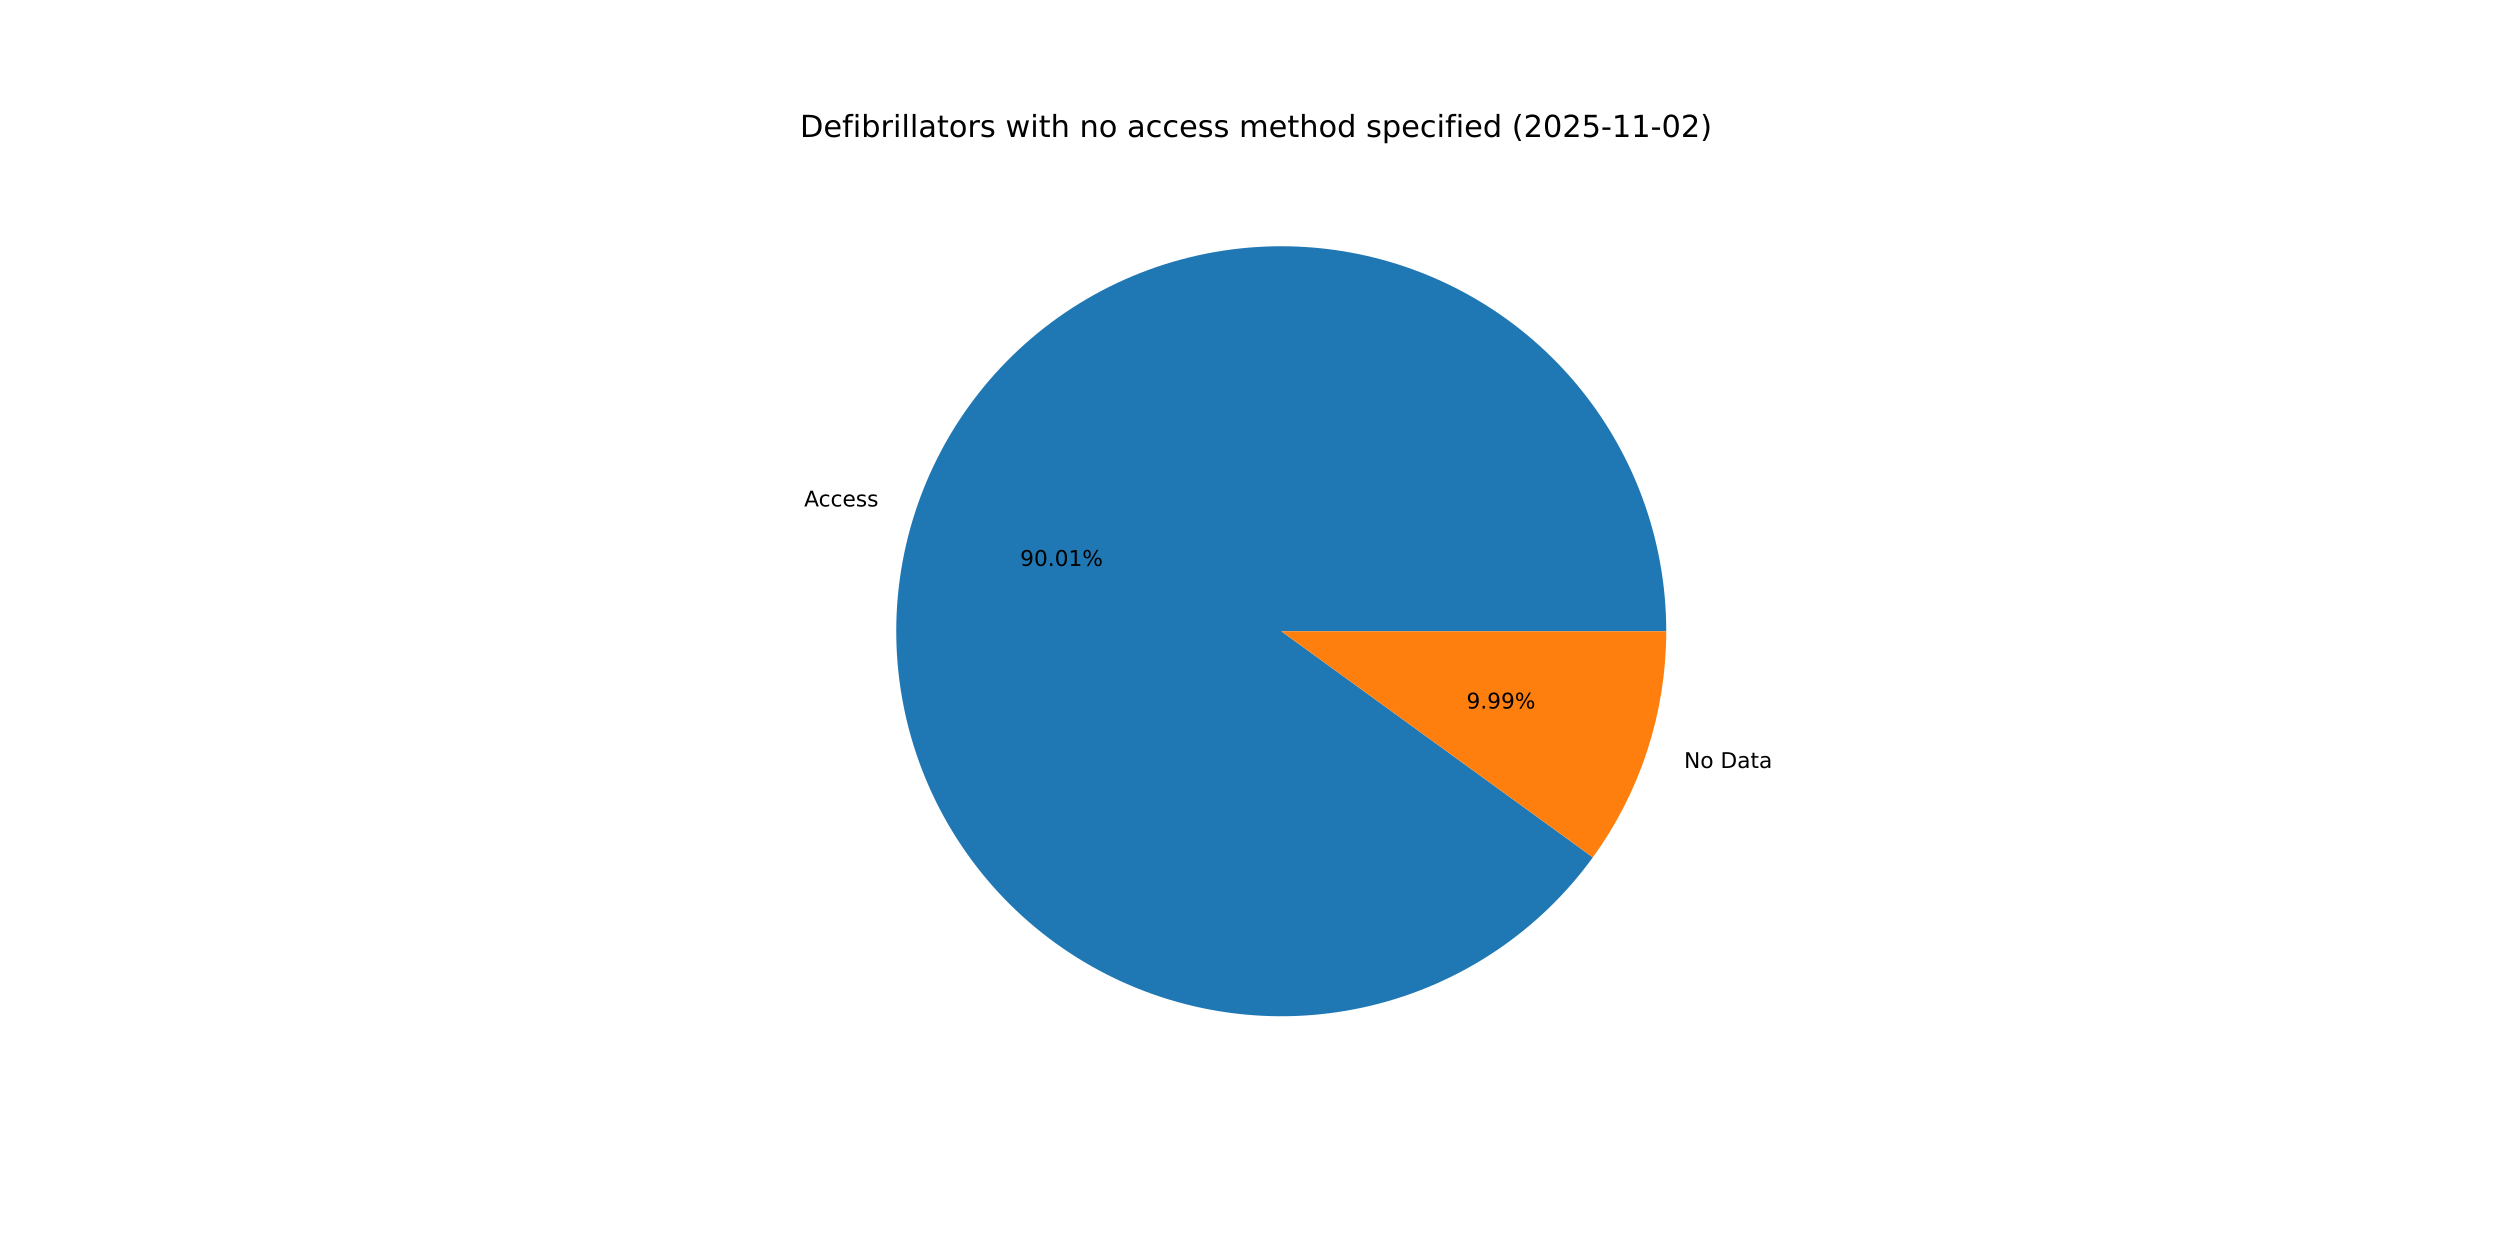
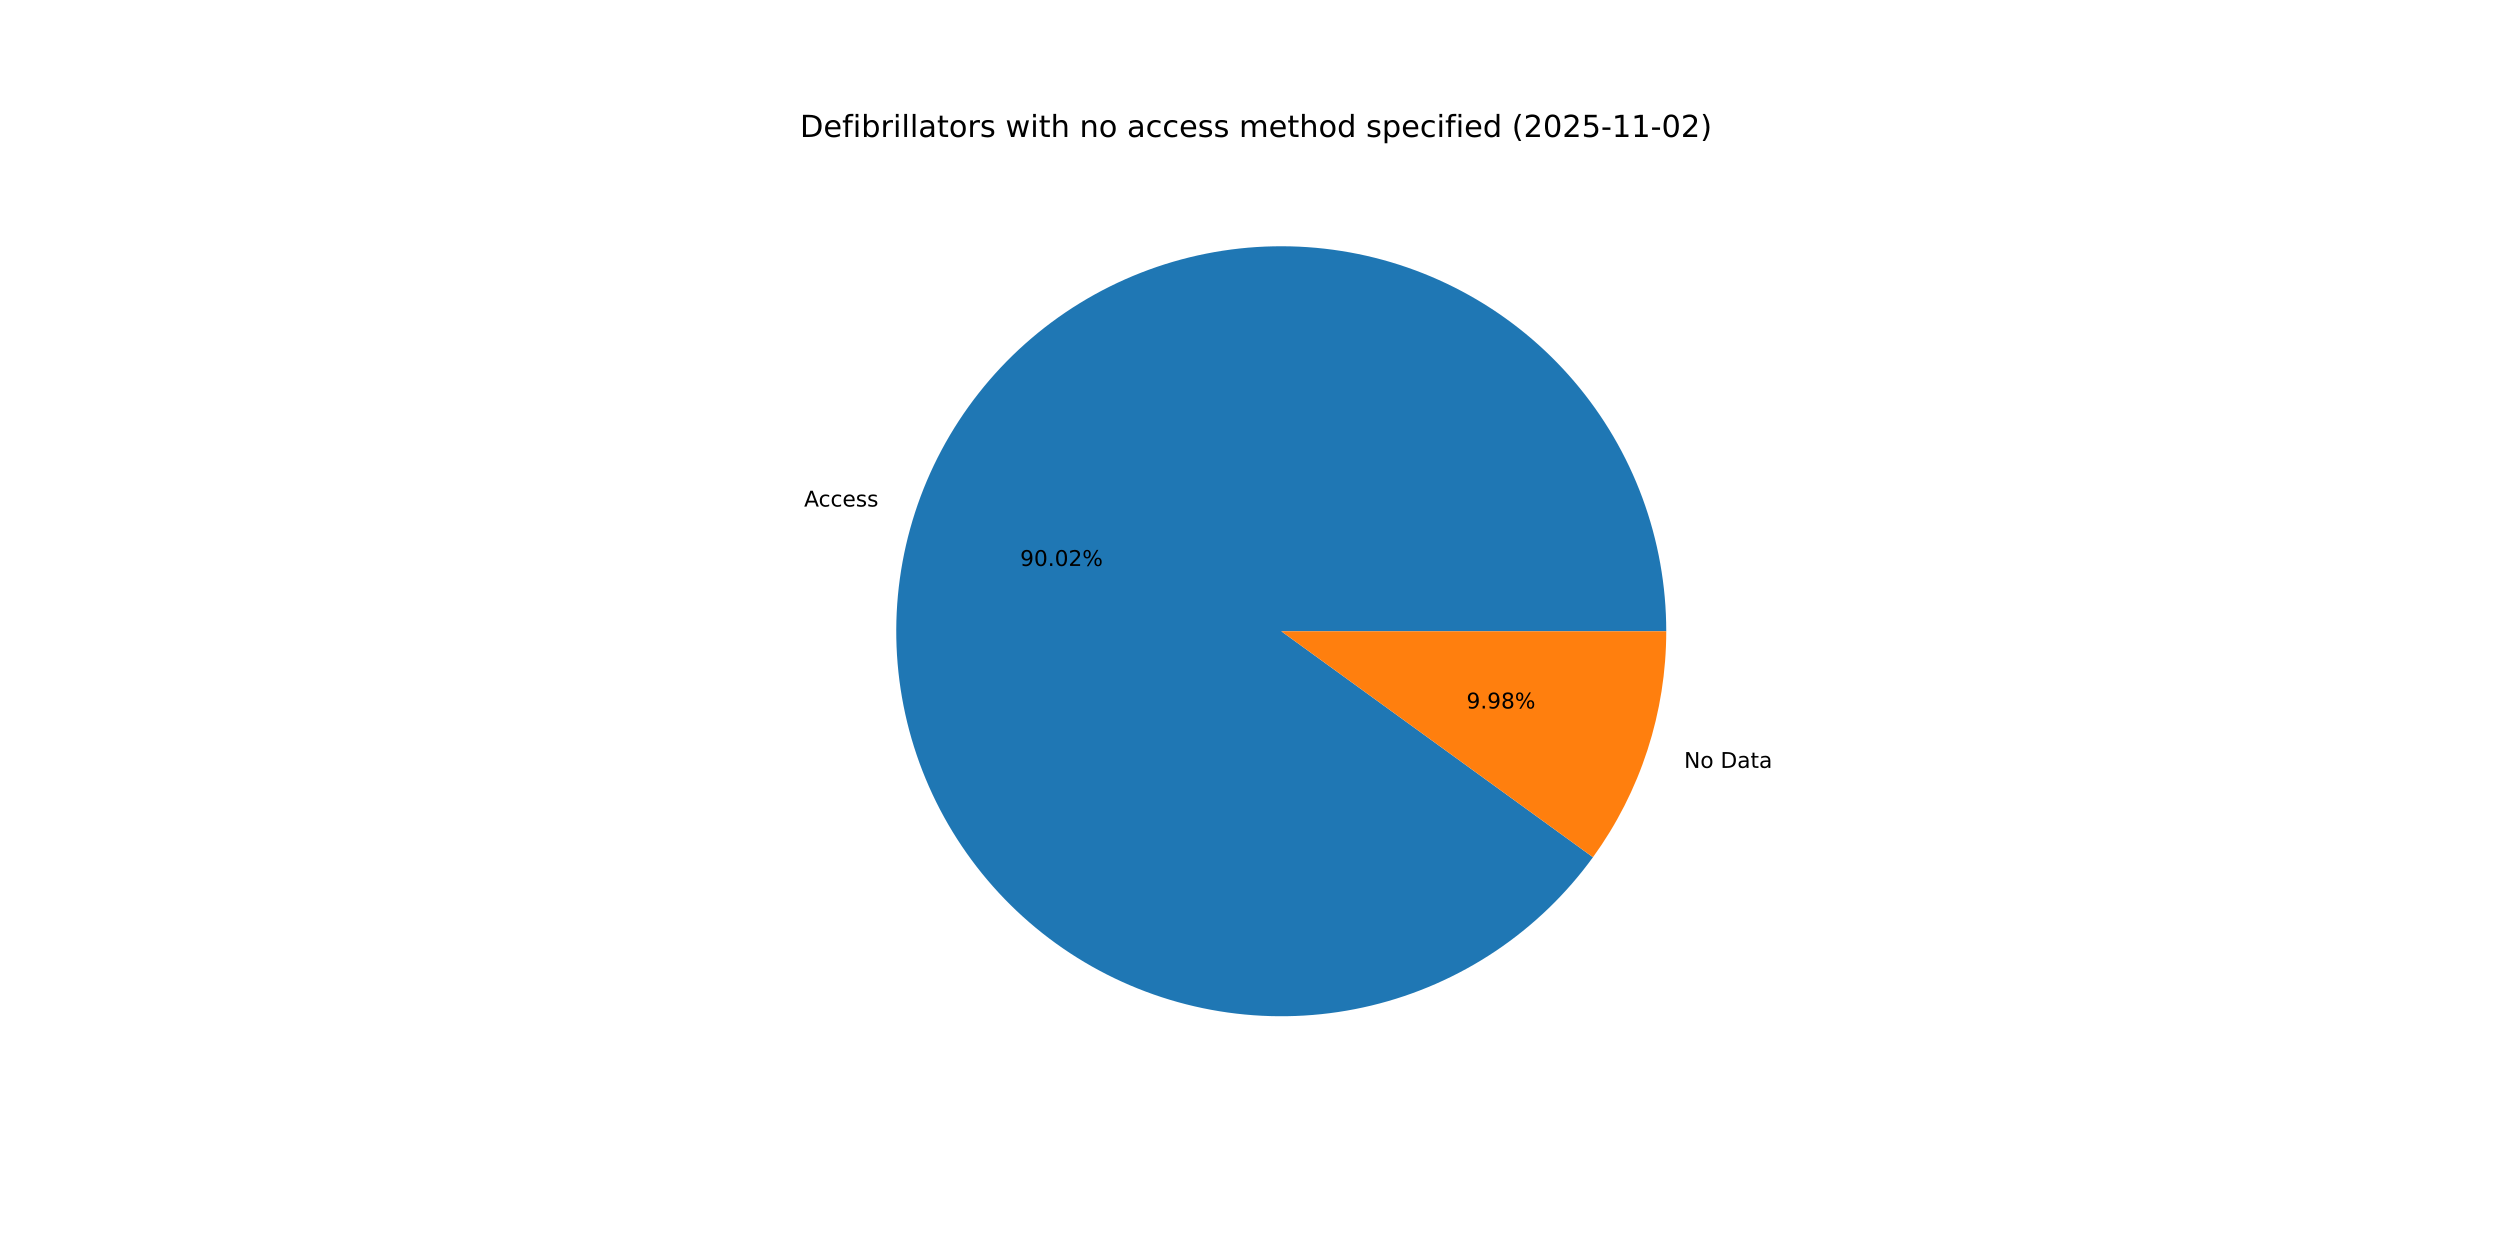
<svg xmlns="http://www.w3.org/2000/svg" xmlns:xlink="http://www.w3.org/1999/xlink" width="1152pt" height="576pt" viewBox="0 0 1152 576" version="1.1">
  <defs>
    <style type="text/css">*{stroke-linejoin: round; stroke-linecap: butt}</style>
  </defs>
  <g id="figure_1">
    <g id="patch_1">
      <path d="M 0 576  L 1152 576  L 1152 0  L 0 0  z " style="fill: #ffffff" />
    </g>
    <g id="axes_1">
      <g id="patch_2">
-         <path d="M 767.808 290.88  C 767.808 269.923 764.095 249.131 756.841 229.47  C 749.586 209.809 738.905 191.588 725.294 175.653  C 711.683 159.719 695.355 146.321 677.069 136.083  C 658.783 125.845 638.827 118.928 618.128 115.652  C 597.429 112.377 576.312 112.795 555.759 116.887  C 535.206 120.979 515.539 128.681 497.673 139.634  C 479.807 150.588 464.022 164.621 451.052 181.082  C 438.082 197.543 428.13 216.172 421.66 236.105  C 415.189 256.038 412.302 276.96 413.131 297.901  C 413.96 318.841 418.494 339.47 426.52 358.828  C 434.547 378.187 445.94 395.971 460.171 411.355  C 474.403 426.738 491.248 439.479 509.925 448.985  C 528.601 458.492 548.815 464.614 569.628 467.068  C 590.44 469.521 611.524 468.268 631.899 463.366  C 652.275 458.464 671.621 449.99 689.04 438.338  C 706.458 426.686 721.676 412.039 733.984 395.078  L 590.4 290.88  z " style="fill: #1f77b4" />
+         <path d="M 767.808 290.88  C 767.808 269.922 764.094 249.128 756.839 229.466  C 749.583 209.803 738.901 191.581 725.288 175.646  C 711.674 159.71 695.344 146.313 677.056 136.076  C 658.768 125.839 638.81 118.923 618.108 115.649  C 597.407 112.376 576.289 112.797 555.734 116.892  C 535.18 120.987 515.513 128.693 497.647 139.65  C 479.781 150.608 463.998 164.645 451.03 181.11  C 438.062 197.574 428.114 216.207 421.647 236.143  C 415.181 256.079 412.298 277.004 413.133 297.946  C 413.968 318.888 418.507 339.517 426.539 358.875  C 434.572 378.233 445.972 396.015 460.209 411.395  C 474.446 426.776 491.297 439.512 509.979 449.013  C 528.66 458.514 548.878 464.629 569.693 467.075  C 590.508 469.522 611.593 468.26 631.968 463.349  C 652.343 458.439 671.687 449.956 689.103 438.296  C 706.518 426.635 721.73 411.981 734.032 395.012  L 590.4 290.88  z " style="fill: #1f77b4" />
      </g>
      <g id="patch_3">
-         <path d="M 733.984 395.078  C 744.908 380.024 753.398 363.346 759.14 345.655  C 764.883 327.964 767.808 309.48 767.808 290.88  L 590.4 290.88  z " style="fill: #ff7f0e" />
+         <path d="M 734.032 395.012  C 744.941 379.965 753.418 363.296 759.153 345.617  C 764.887 327.937 767.808 309.466 767.808 290.88  L 590.4 290.88  z " style="fill: #ff7f0e" />
      </g>
      <g id="matplotlib.axis_1" />
      <g id="matplotlib.axis_2" />
      <g id="text_1">
-         <g transform="translate(370.5513 233.3868) scale(0.1 -0.1)">
+         <g transform="translate(370.5376 233.4291) scale(0.1 -0.1)">
          <defs>
            <path id="DejaVuSans-41" d="M 2188 4044  L 1331 1722  L 3047 1722  L 2188 4044  z M 1831 4666  L 2547 4666  L 4325 0  L 3669 0  L 3244 1197  L 1141 1197  L 716 0  L 50 0  L 1831 4666  z " transform="scale(0.015625)" />
            <path id="DejaVuSans-63" d="M 3122 3366  L 3122 2828  Q 2878 2963 2633 3030  Q 2388 3097 2138 3097  Q 1578 3097 1268 2742  Q 959 2388 959 1747  Q 959 1106 1268 751  Q 1578 397 2138 397  Q 2388 397 2633 464  Q 2878 531 3122 666  L 3122 134  Q 2881 22 2623 -34  Q 2366 -91 2075 -91  Q 1284 -91 818 406  Q 353 903 353 1747  Q 353 2603 823 3093  Q 1294 3584 2113 3584  Q 2378 3584 2631 3529  Q 2884 3475 3122 3366  z " transform="scale(0.015625)" />
            <path id="DejaVuSans-65" d="M 3597 1894  L 3597 1613  L 953 1613  Q 991 1019 1311 708  Q 1631 397 2203 397  Q 2534 397 2845 478  Q 3156 559 3463 722  L 3463 178  Q 3153 47 2828 -22  Q 2503 -91 2169 -91  Q 1331 -91 842 396  Q 353 884 353 1716  Q 353 2575 817 3079  Q 1281 3584 2069 3584  Q 2775 3584 3186 3129  Q 3597 2675 3597 1894  z M 3022 2063  Q 3016 2534 2758 2815  Q 2500 3097 2075 3097  Q 1594 3097 1305 2825  Q 1016 2553 972 2059  L 3022 2063  z " transform="scale(0.015625)" />
            <path id="DejaVuSans-73" d="M 2834 3397  L 2834 2853  Q 2591 2978 2328 3040  Q 2066 3103 1784 3103  Q 1356 3103 1142 2972  Q 928 2841 928 2578  Q 928 2378 1081 2264  Q 1234 2150 1697 2047  L 1894 2003  Q 2506 1872 2764 1633  Q 3022 1394 3022 966  Q 3022 478 2636 193  Q 2250 -91 1575 -91  Q 1294 -91 989 -36  Q 684 19 347 128  L 347 722  Q 666 556 975 473  Q 1284 391 1588 391  Q 1994 391 2212 530  Q 2431 669 2431 922  Q 2431 1156 2273 1281  Q 2116 1406 1581 1522  L 1381 1569  Q 847 1681 609 1914  Q 372 2147 372 2553  Q 372 3047 722 3315  Q 1072 3584 1716 3584  Q 2034 3584 2315 3537  Q 2597 3491 2834 3397  z " transform="scale(0.015625)" />
          </defs>
          <use xlink:href="#DejaVuSans-41" />
          <use xlink:href="#DejaVuSans-63" x="66.658" />
          <use xlink:href="#DejaVuSans-63" x="121.639" />
          <use xlink:href="#DejaVuSans-65" x="176.619" />
          <use xlink:href="#DejaVuSans-73" x="238.143" />
          <use xlink:href="#DejaVuSans-73" x="290.242" />
        </g>
      </g>
      <g id="text_2">
-         <g transform="translate(470.091 260.7744) scale(0.1 -0.1)">
+         <g transform="translate(470.0835 260.7974) scale(0.1 -0.1)">
          <defs>
            <path id="DejaVuSans-39" d="M 703 97  L 703 672  Q 941 559 1184 500  Q 1428 441 1663 441  Q 2288 441 2617 861  Q 2947 1281 2994 2138  Q 2813 1869 2534 1725  Q 2256 1581 1919 1581  Q 1219 1581 811 2004  Q 403 2428 403 3163  Q 403 3881 828 4315  Q 1253 4750 1959 4750  Q 2769 4750 3195 4129  Q 3622 3509 3622 2328  Q 3622 1225 3098 567  Q 2575 -91 1691 -91  Q 1453 -91 1209 -44  Q 966 3 703 97  z M 1959 2075  Q 2384 2075 2632 2365  Q 2881 2656 2881 3163  Q 2881 3666 2632 3958  Q 2384 4250 1959 4250  Q 1534 4250 1286 3958  Q 1038 3666 1038 3163  Q 1038 2656 1286 2365  Q 1534 2075 1959 2075  z " transform="scale(0.015625)" />
            <path id="DejaVuSans-30" d="M 2034 4250  Q 1547 4250 1301 3770  Q 1056 3291 1056 2328  Q 1056 1369 1301 889  Q 1547 409 2034 409  Q 2525 409 2770 889  Q 3016 1369 3016 2328  Q 3016 3291 2770 3770  Q 2525 4250 2034 4250  z M 2034 4750  Q 2819 4750 3233 4129  Q 3647 3509 3647 2328  Q 3647 1150 3233 529  Q 2819 -91 2034 -91  Q 1250 -91 836 529  Q 422 1150 422 2328  Q 422 3509 836 4129  Q 1250 4750 2034 4750  z " transform="scale(0.015625)" />
            <path id="DejaVuSans-2e" d="M 684 794  L 1344 794  L 1344 0  L 684 0  L 684 794  z " transform="scale(0.015625)" />
-             <path id="DejaVuSans-31" d="M 794 531  L 1825 531  L 1825 4091  L 703 3866  L 703 4441  L 1819 4666  L 2450 4666  L 2450 531  L 3481 531  L 3481 0  L 794 0  L 794 531  z " transform="scale(0.015625)" />
+             <path id="DejaVuSans-32" d="M 1228 531  L 3431 531  L 3431 0  L 469 0  L 469 531  Q 828 903 1448 1529  Q 2069 2156 2228 2338  Q 2531 2678 2651 2914  Q 2772 3150 2772 3378  Q 2772 3750 2511 3984  Q 2250 4219 1831 4219  Q 1534 4219 1204 4116  Q 875 4013 500 3803  L 500 4441  Q 881 4594 1212 4672  Q 1544 4750 1819 4750  Q 2544 4750 2975 4387  Q 3406 4025 3406 3419  Q 3406 3131 3298 2873  Q 3191 2616 2906 2266  Q 2828 2175 2409 1742  Q 1991 1309 1228 531  z " transform="scale(0.015625)" />
            <path id="DejaVuSans-25" d="M 4653 2053  Q 4381 2053 4226 1822  Q 4072 1591 4072 1178  Q 4072 772 4226 539  Q 4381 306 4653 306  Q 4919 306 5073 539  Q 5228 772 5228 1178  Q 5228 1588 5073 1820  Q 4919 2053 4653 2053  z M 4653 2450  Q 5147 2450 5437 2106  Q 5728 1763 5728 1178  Q 5728 594 5436 251  Q 5144 -91 4653 -91  Q 4153 -91 3862 251  Q 3572 594 3572 1178  Q 3572 1766 3864 2108  Q 4156 2450 4653 2450  z M 1428 4353  Q 1159 4353 1004 4120  Q 850 3888 850 3481  Q 850 3069 1003 2837  Q 1156 2606 1428 2606  Q 1700 2606 1854 2837  Q 2009 3069 2009 3481  Q 2009 3884 1853 4118  Q 1697 4353 1428 4353  z M 4250 4750  L 4750 4750  L 1831 -91  L 1331 -91  L 4250 4750  z M 1428 4750  Q 1922 4750 2215 4408  Q 2509 4066 2509 3481  Q 2509 2891 2217 2550  Q 1925 2209 1428 2209  Q 931 2209 642 2551  Q 353 2894 353 3481  Q 353 4063 643 4406  Q 934 4750 1428 4750  z " transform="scale(0.015625)" />
          </defs>
          <use xlink:href="#DejaVuSans-39" />
          <use xlink:href="#DejaVuSans-30" x="63.623" />
          <use xlink:href="#DejaVuSans-2e" x="127.246" />
          <use xlink:href="#DejaVuSans-30" x="159.033" />
-           <use xlink:href="#DejaVuSans-31" x="222.656" />
+           <use xlink:href="#DejaVuSans-32" x="222.656" />
          <use xlink:href="#DejaVuSans-25" x="286.279" />
        </g>
      </g>
      <g id="text_3">
-         <g transform="translate(776.0144 353.8919) scale(0.1 -0.1)">
+         <g transform="translate(776.0281 353.8497) scale(0.1 -0.1)">
          <defs>
            <path id="DejaVuSans-4e" d="M 628 4666  L 1478 4666  L 3547 763  L 3547 4666  L 4159 4666  L 4159 0  L 3309 0  L 1241 3903  L 1241 0  L 628 0  L 628 4666  z " transform="scale(0.015625)" />
            <path id="DejaVuSans-6f" d="M 1959 3097  Q 1497 3097 1228 2736  Q 959 2375 959 1747  Q 959 1119 1226 758  Q 1494 397 1959 397  Q 2419 397 2687 759  Q 2956 1122 2956 1747  Q 2956 2369 2687 2733  Q 2419 3097 1959 3097  z M 1959 3584  Q 2709 3584 3137 3096  Q 3566 2609 3566 1747  Q 3566 888 3137 398  Q 2709 -91 1959 -91  Q 1206 -91 779 398  Q 353 888 353 1747  Q 353 2609 779 3096  Q 1206 3584 1959 3584  z " transform="scale(0.015625)" />
            <path id="DejaVuSans-20" transform="scale(0.015625)" />
            <path id="DejaVuSans-44" d="M 1259 4147  L 1259 519  L 2022 519  Q 2988 519 3436 956  Q 3884 1394 3884 2338  Q 3884 3275 3436 3711  Q 2988 4147 2022 4147  L 1259 4147  z M 628 4666  L 1925 4666  Q 3281 4666 3915 4102  Q 4550 3538 4550 2338  Q 4550 1131 3912 565  Q 3275 0 1925 0  L 628 0  L 628 4666  z " transform="scale(0.015625)" />
            <path id="DejaVuSans-61" d="M 2194 1759  Q 1497 1759 1228 1600  Q 959 1441 959 1056  Q 959 750 1161 570  Q 1363 391 1709 391  Q 2188 391 2477 730  Q 2766 1069 2766 1631  L 2766 1759  L 2194 1759  z M 3341 1997  L 3341 0  L 2766 0  L 2766 531  Q 2569 213 2275 61  Q 1981 -91 1556 -91  Q 1019 -91 701 211  Q 384 513 384 1019  Q 384 1609 779 1909  Q 1175 2209 1959 2209  L 2766 2209  L 2766 2266  Q 2766 2663 2505 2880  Q 2244 3097 1772 3097  Q 1472 3097 1187 3025  Q 903 2953 641 2809  L 641 3341  Q 956 3463 1253 3523  Q 1550 3584 1831 3584  Q 2591 3584 2966 3190  Q 3341 2797 3341 1997  z " transform="scale(0.015625)" />
            <path id="DejaVuSans-74" d="M 1172 4494  L 1172 3500  L 2356 3500  L 2356 3053  L 1172 3053  L 1172 1153  Q 1172 725 1289 603  Q 1406 481 1766 481  L 2356 481  L 2356 0  L 1766 0  Q 1100 0 847 248  Q 594 497 594 1153  L 594 3053  L 172 3053  L 172 3500  L 594 3500  L 594 4494  L 1172 4494  z " transform="scale(0.015625)" />
          </defs>
          <use xlink:href="#DejaVuSans-4e" />
          <use xlink:href="#DejaVuSans-6f" x="74.805" />
          <use xlink:href="#DejaVuSans-20" x="135.986" />
          <use xlink:href="#DejaVuSans-44" x="167.773" />
          <use xlink:href="#DejaVuSans-61" x="244.775" />
          <use xlink:href="#DejaVuSans-74" x="306.055" />
          <use xlink:href="#DejaVuSans-61" x="345.264" />
        </g>
      </g>
      <g id="text_4">
-         <g transform="translate(675.7606 326.5044) scale(0.1 -0.1)">
+         <g transform="translate(675.7681 326.4814) scale(0.1 -0.1)">
+           <defs>
+             <path id="DejaVuSans-38" d="M 2034 2216  Q 1584 2216 1326 1975  Q 1069 1734 1069 1313  Q 1069 891 1326 650  Q 1584 409 2034 409  Q 2484 409 2743 651  Q 3003 894 3003 1313  Q 3003 1734 2745 1975  Q 2488 2216 2034 2216  z M 1403 2484  Q 997 2584 770 2862  Q 544 3141 544 3541  Q 544 4100 942 4425  Q 1341 4750 2034 4750  Q 2731 4750 3128 4425  Q 3525 4100 3525 3541  Q 3525 3141 3298 2862  Q 3072 2584 2669 2484  Q 3125 2378 3379 2068  Q 3634 1759 3634 1313  Q 3634 634 3220 271  Q 2806 -91 2034 -91  Q 1263 -91 848 271  Q 434 634 434 1313  Q 434 1759 690 2068  Q 947 2378 1403 2484  z M 1172 3481  Q 1172 3119 1398 2916  Q 1625 2713 2034 2713  Q 2441 2713 2670 2916  Q 2900 3119 2900 3481  Q 2900 3844 2670 4047  Q 2441 4250 2034 4250  Q 1625 4250 1398 4047  Q 1172 3844 1172 3481  z " transform="scale(0.015625)" />
+           </defs>
          <use xlink:href="#DejaVuSans-39" />
          <use xlink:href="#DejaVuSans-2e" x="63.623" />
          <use xlink:href="#DejaVuSans-39" x="95.41" />
-           <use xlink:href="#DejaVuSans-39" x="159.033" />
+           <use xlink:href="#DejaVuSans-38" x="159.033" />
          <use xlink:href="#DejaVuSans-25" x="222.656" />
        </g>
      </g>
      <g id="text_5">
        <g transform="translate(368.64 63.12) scale(0.14 -0.14)">
          <defs>
            <path id="DejaVuSans-66" d="M 2375 4863  L 2375 4384  L 1825 4384  Q 1516 4384 1395 4259  Q 1275 4134 1275 3809  L 1275 3500  L 2222 3500  L 2222 3053  L 1275 3053  L 1275 0  L 697 0  L 697 3053  L 147 3053  L 147 3500  L 697 3500  L 697 3744  Q 697 4328 969 4595  Q 1241 4863 1831 4863  L 2375 4863  z " transform="scale(0.015625)" />
            <path id="DejaVuSans-69" d="M 603 3500  L 1178 3500  L 1178 0  L 603 0  L 603 3500  z M 603 4863  L 1178 4863  L 1178 4134  L 603 4134  L 603 4863  z " transform="scale(0.015625)" />
            <path id="DejaVuSans-62" d="M 3116 1747  Q 3116 2381 2855 2742  Q 2594 3103 2138 3103  Q 1681 3103 1420 2742  Q 1159 2381 1159 1747  Q 1159 1113 1420 752  Q 1681 391 2138 391  Q 2594 391 2855 752  Q 3116 1113 3116 1747  z M 1159 2969  Q 1341 3281 1617 3432  Q 1894 3584 2278 3584  Q 2916 3584 3314 3078  Q 3713 2572 3713 1747  Q 3713 922 3314 415  Q 2916 -91 2278 -91  Q 1894 -91 1617 61  Q 1341 213 1159 525  L 1159 0  L 581 0  L 581 4863  L 1159 4863  L 1159 2969  z " transform="scale(0.015625)" />
            <path id="DejaVuSans-72" d="M 2631 2963  Q 2534 3019 2420 3045  Q 2306 3072 2169 3072  Q 1681 3072 1420 2755  Q 1159 2438 1159 1844  L 1159 0  L 581 0  L 581 3500  L 1159 3500  L 1159 2956  Q 1341 3275 1631 3429  Q 1922 3584 2338 3584  Q 2397 3584 2469 3576  Q 2541 3569 2628 3553  L 2631 2963  z " transform="scale(0.015625)" />
            <path id="DejaVuSans-6c" d="M 603 4863  L 1178 4863  L 1178 0  L 603 0  L 603 4863  z " transform="scale(0.015625)" />
            <path id="DejaVuSans-77" d="M 269 3500  L 844 3500  L 1563 769  L 2278 3500  L 2956 3500  L 3675 769  L 4391 3500  L 4966 3500  L 4050 0  L 3372 0  L 2619 2869  L 1863 0  L 1184 0  L 269 3500  z " transform="scale(0.015625)" />
            <path id="DejaVuSans-68" d="M 3513 2113  L 3513 0  L 2938 0  L 2938 2094  Q 2938 2591 2744 2837  Q 2550 3084 2163 3084  Q 1697 3084 1428 2787  Q 1159 2491 1159 1978  L 1159 0  L 581 0  L 581 4863  L 1159 4863  L 1159 2956  Q 1366 3272 1645 3428  Q 1925 3584 2291 3584  Q 2894 3584 3203 3211  Q 3513 2838 3513 2113  z " transform="scale(0.015625)" />
            <path id="DejaVuSans-6e" d="M 3513 2113  L 3513 0  L 2938 0  L 2938 2094  Q 2938 2591 2744 2837  Q 2550 3084 2163 3084  Q 1697 3084 1428 2787  Q 1159 2491 1159 1978  L 1159 0  L 581 0  L 581 3500  L 1159 3500  L 1159 2956  Q 1366 3272 1645 3428  Q 1925 3584 2291 3584  Q 2894 3584 3203 3211  Q 3513 2838 3513 2113  z " transform="scale(0.015625)" />
            <path id="DejaVuSans-6d" d="M 3328 2828  Q 3544 3216 3844 3400  Q 4144 3584 4550 3584  Q 5097 3584 5394 3201  Q 5691 2819 5691 2113  L 5691 0  L 5113 0  L 5113 2094  Q 5113 2597 4934 2840  Q 4756 3084 4391 3084  Q 3944 3084 3684 2787  Q 3425 2491 3425 1978  L 3425 0  L 2847 0  L 2847 2094  Q 2847 2600 2669 2842  Q 2491 3084 2119 3084  Q 1678 3084 1418 2786  Q 1159 2488 1159 1978  L 1159 0  L 581 0  L 581 3500  L 1159 3500  L 1159 2956  Q 1356 3278 1631 3431  Q 1906 3584 2284 3584  Q 2666 3584 2933 3390  Q 3200 3197 3328 2828  z " transform="scale(0.015625)" />
            <path id="DejaVuSans-64" d="M 2906 2969  L 2906 4863  L 3481 4863  L 3481 0  L 2906 0  L 2906 525  Q 2725 213 2448 61  Q 2172 -91 1784 -91  Q 1150 -91 751 415  Q 353 922 353 1747  Q 353 2572 751 3078  Q 1150 3584 1784 3584  Q 2172 3584 2448 3432  Q 2725 3281 2906 2969  z M 947 1747  Q 947 1113 1208 752  Q 1469 391 1925 391  Q 2381 391 2643 752  Q 2906 1113 2906 1747  Q 2906 2381 2643 2742  Q 2381 3103 1925 3103  Q 1469 3103 1208 2742  Q 947 2381 947 1747  z " transform="scale(0.015625)" />
            <path id="DejaVuSans-70" d="M 1159 525  L 1159 -1331  L 581 -1331  L 581 3500  L 1159 3500  L 1159 2969  Q 1341 3281 1617 3432  Q 1894 3584 2278 3584  Q 2916 3584 3314 3078  Q 3713 2572 3713 1747  Q 3713 922 3314 415  Q 2916 -91 2278 -91  Q 1894 -91 1617 61  Q 1341 213 1159 525  z M 3116 1747  Q 3116 2381 2855 2742  Q 2594 3103 2138 3103  Q 1681 3103 1420 2742  Q 1159 2381 1159 1747  Q 1159 1113 1420 752  Q 1681 391 2138 391  Q 2594 391 2855 752  Q 3116 1113 3116 1747  z " transform="scale(0.015625)" />
            <path id="DejaVuSans-28" d="M 1984 4856  Q 1566 4138 1362 3434  Q 1159 2731 1159 2009  Q 1159 1288 1364 580  Q 1569 -128 1984 -844  L 1484 -844  Q 1016 -109 783 600  Q 550 1309 550 2009  Q 550 2706 781 3412  Q 1013 4119 1484 4856  L 1984 4856  z " transform="scale(0.015625)" />
-             <path id="DejaVuSans-32" d="M 1228 531  L 3431 531  L 3431 0  L 469 0  L 469 531  Q 828 903 1448 1529  Q 2069 2156 2228 2338  Q 2531 2678 2651 2914  Q 2772 3150 2772 3378  Q 2772 3750 2511 3984  Q 2250 4219 1831 4219  Q 1534 4219 1204 4116  Q 875 4013 500 3803  L 500 4441  Q 881 4594 1212 4672  Q 1544 4750 1819 4750  Q 2544 4750 2975 4387  Q 3406 4025 3406 3419  Q 3406 3131 3298 2873  Q 3191 2616 2906 2266  Q 2828 2175 2409 1742  Q 1991 1309 1228 531  z " transform="scale(0.015625)" />
            <path id="DejaVuSans-35" d="M 691 4666  L 3169 4666  L 3169 4134  L 1269 4134  L 1269 2991  Q 1406 3038 1543 3061  Q 1681 3084 1819 3084  Q 2600 3084 3056 2656  Q 3513 2228 3513 1497  Q 3513 744 3044 326  Q 2575 -91 1722 -91  Q 1428 -91 1123 -41  Q 819 9 494 109  L 494 744  Q 775 591 1075 516  Q 1375 441 1709 441  Q 2250 441 2565 725  Q 2881 1009 2881 1497  Q 2881 1984 2565 2268  Q 2250 2553 1709 2553  Q 1456 2553 1204 2497  Q 953 2441 691 2322  L 691 4666  z " transform="scale(0.015625)" />
            <path id="DejaVuSans-2d" d="M 313 2009  L 1997 2009  L 1997 1497  L 313 1497  L 313 2009  z " transform="scale(0.015625)" />
+             <path id="DejaVuSans-31" d="M 794 531  L 1825 531  L 1825 4091  L 703 3866  L 703 4441  L 1819 4666  L 2450 4666  L 2450 531  L 3481 531  L 3481 0  L 794 0  L 794 531  z " transform="scale(0.015625)" />
            <path id="DejaVuSans-29" d="M 513 4856  L 1013 4856  Q 1481 4119 1714 3412  Q 1947 2706 1947 2009  Q 1947 1309 1714 600  Q 1481 -109 1013 -844  L 513 -844  Q 928 -128 1133 580  Q 1338 1288 1338 2009  Q 1338 2731 1133 3434  Q 928 4138 513 4856  z " transform="scale(0.015625)" />
          </defs>
          <use xlink:href="#DejaVuSans-44" />
          <use xlink:href="#DejaVuSans-65" x="77.002" />
          <use xlink:href="#DejaVuSans-66" x="138.525" />
          <use xlink:href="#DejaVuSans-69" x="173.73" />
          <use xlink:href="#DejaVuSans-62" x="201.514" />
          <use xlink:href="#DejaVuSans-72" x="264.99" />
          <use xlink:href="#DejaVuSans-69" x="306.104" />
          <use xlink:href="#DejaVuSans-6c" x="333.887" />
          <use xlink:href="#DejaVuSans-6c" x="361.67" />
          <use xlink:href="#DejaVuSans-61" x="389.453" />
          <use xlink:href="#DejaVuSans-74" x="450.732" />
          <use xlink:href="#DejaVuSans-6f" x="489.941" />
          <use xlink:href="#DejaVuSans-72" x="551.123" />
          <use xlink:href="#DejaVuSans-73" x="592.236" />
          <use xlink:href="#DejaVuSans-20" x="644.336" />
          <use xlink:href="#DejaVuSans-77" x="676.123" />
          <use xlink:href="#DejaVuSans-69" x="757.91" />
          <use xlink:href="#DejaVuSans-74" x="785.693" />
          <use xlink:href="#DejaVuSans-68" x="824.902" />
          <use xlink:href="#DejaVuSans-20" x="888.281" />
          <use xlink:href="#DejaVuSans-6e" x="920.068" />
          <use xlink:href="#DejaVuSans-6f" x="983.447" />
          <use xlink:href="#DejaVuSans-20" x="1044.629" />
          <use xlink:href="#DejaVuSans-61" x="1076.416" />
          <use xlink:href="#DejaVuSans-63" x="1137.695" />
          <use xlink:href="#DejaVuSans-63" x="1192.676" />
          <use xlink:href="#DejaVuSans-65" x="1247.656" />
          <use xlink:href="#DejaVuSans-73" x="1309.18" />
          <use xlink:href="#DejaVuSans-73" x="1361.279" />
          <use xlink:href="#DejaVuSans-20" x="1413.379" />
          <use xlink:href="#DejaVuSans-6d" x="1445.166" />
          <use xlink:href="#DejaVuSans-65" x="1542.578" />
          <use xlink:href="#DejaVuSans-74" x="1604.102" />
          <use xlink:href="#DejaVuSans-68" x="1643.311" />
          <use xlink:href="#DejaVuSans-6f" x="1706.689" />
          <use xlink:href="#DejaVuSans-64" x="1767.871" />
          <use xlink:href="#DejaVuSans-20" x="1831.348" />
          <use xlink:href="#DejaVuSans-73" x="1863.135" />
          <use xlink:href="#DejaVuSans-70" x="1915.234" />
          <use xlink:href="#DejaVuSans-65" x="1978.711" />
          <use xlink:href="#DejaVuSans-63" x="2040.234" />
          <use xlink:href="#DejaVuSans-69" x="2095.215" />
          <use xlink:href="#DejaVuSans-66" x="2122.998" />
          <use xlink:href="#DejaVuSans-69" x="2158.203" />
          <use xlink:href="#DejaVuSans-65" x="2185.986" />
          <use xlink:href="#DejaVuSans-64" x="2247.51" />
          <use xlink:href="#DejaVuSans-20" x="2310.986" />
          <use xlink:href="#DejaVuSans-28" x="2342.773" />
          <use xlink:href="#DejaVuSans-32" x="2381.787" />
          <use xlink:href="#DejaVuSans-30" x="2445.41" />
          <use xlink:href="#DejaVuSans-32" x="2509.033" />
          <use xlink:href="#DejaVuSans-35" x="2572.656" />
          <use xlink:href="#DejaVuSans-2d" x="2636.279" />
          <use xlink:href="#DejaVuSans-31" x="2672.363" />
          <use xlink:href="#DejaVuSans-31" x="2735.986" />
          <use xlink:href="#DejaVuSans-2d" x="2799.609" />
          <use xlink:href="#DejaVuSans-30" x="2835.693" />
          <use xlink:href="#DejaVuSans-32" x="2899.316" />
          <use xlink:href="#DejaVuSans-29" x="2962.939" />
        </g>
      </g>
    </g>
  </g>
</svg>
